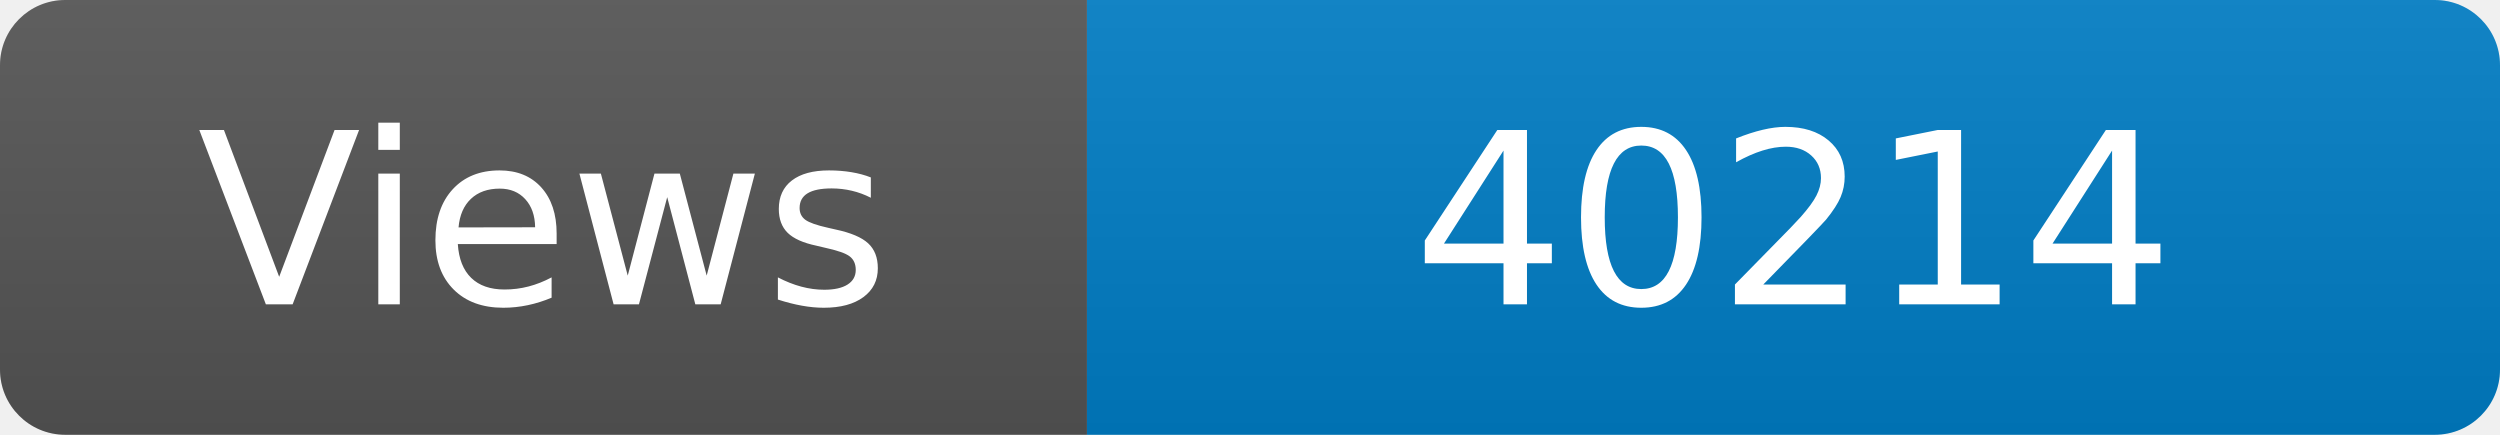
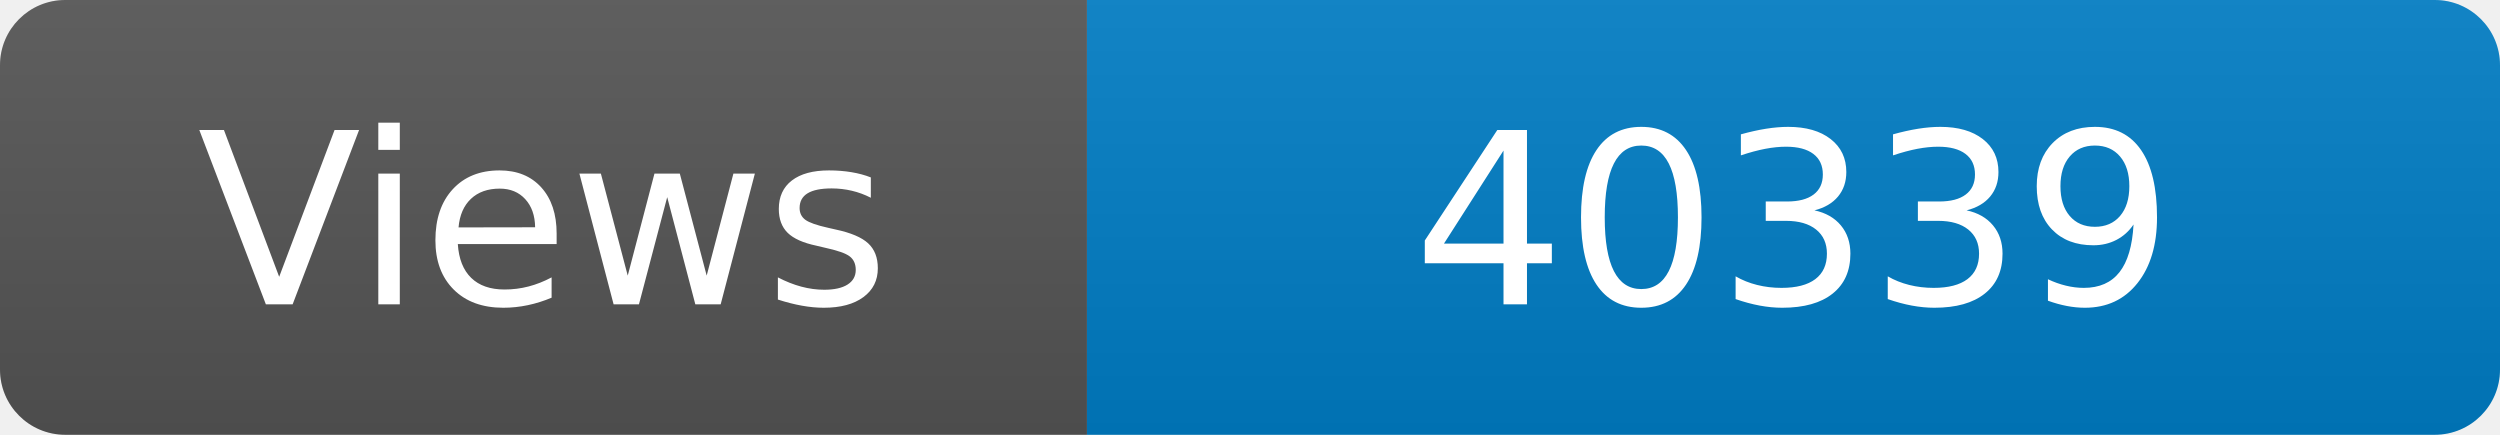
<svg xmlns="http://www.w3.org/2000/svg" width="115" height="20" role="img" aria-label="Maintained?: yes">
  <linearGradient id="s" x2="0" y2="100%">
    <stop offset="0" stop-color="#bbb" stop-opacity=".1" />
    <stop offset="1" stop-opacity=".1" />
  </linearGradient>
  <clipPath id="r">
    <rect width="115" height="20" rx="3" fill="#fff" />
  </clipPath>
  <g clip-path="url(#r)">
    <rect width="50" height="20" fill="#555" />
    <rect x="50" width="160" height="20" fill="#007ec6" />
    <rect width="115" height="20" fill="url(#s)" />
  </g>
  <g fill="#fff" text-anchor="middle" font-family="Verdana,Geneva,DejaVu Sans,sans-serif" font-size="110">
    <text x="250" y="140" transform="scale(.1)" fill="#fff">Views</text>
-     <text x="825" y="140" transform="scale(.1)" fill="#fff">40214</text>
+     <text x="825" y="140" transform="scale(.1)" fill="#fff">40339</text>
  </g>
</svg>
